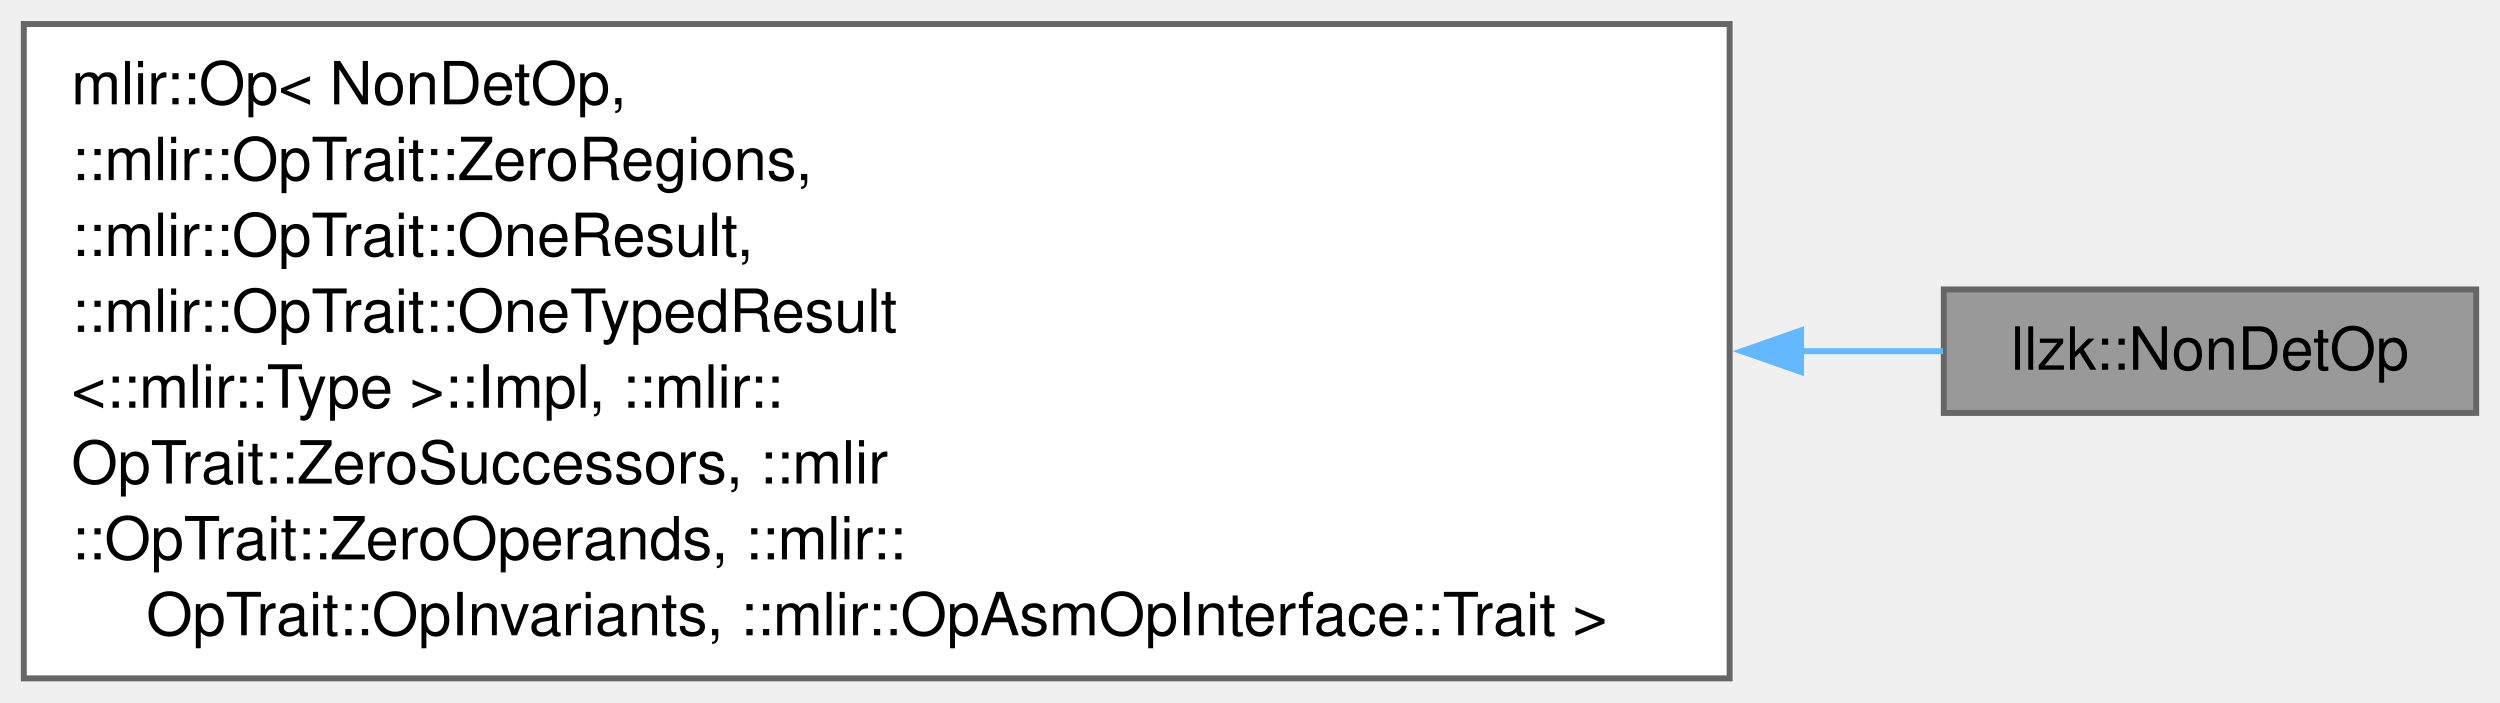
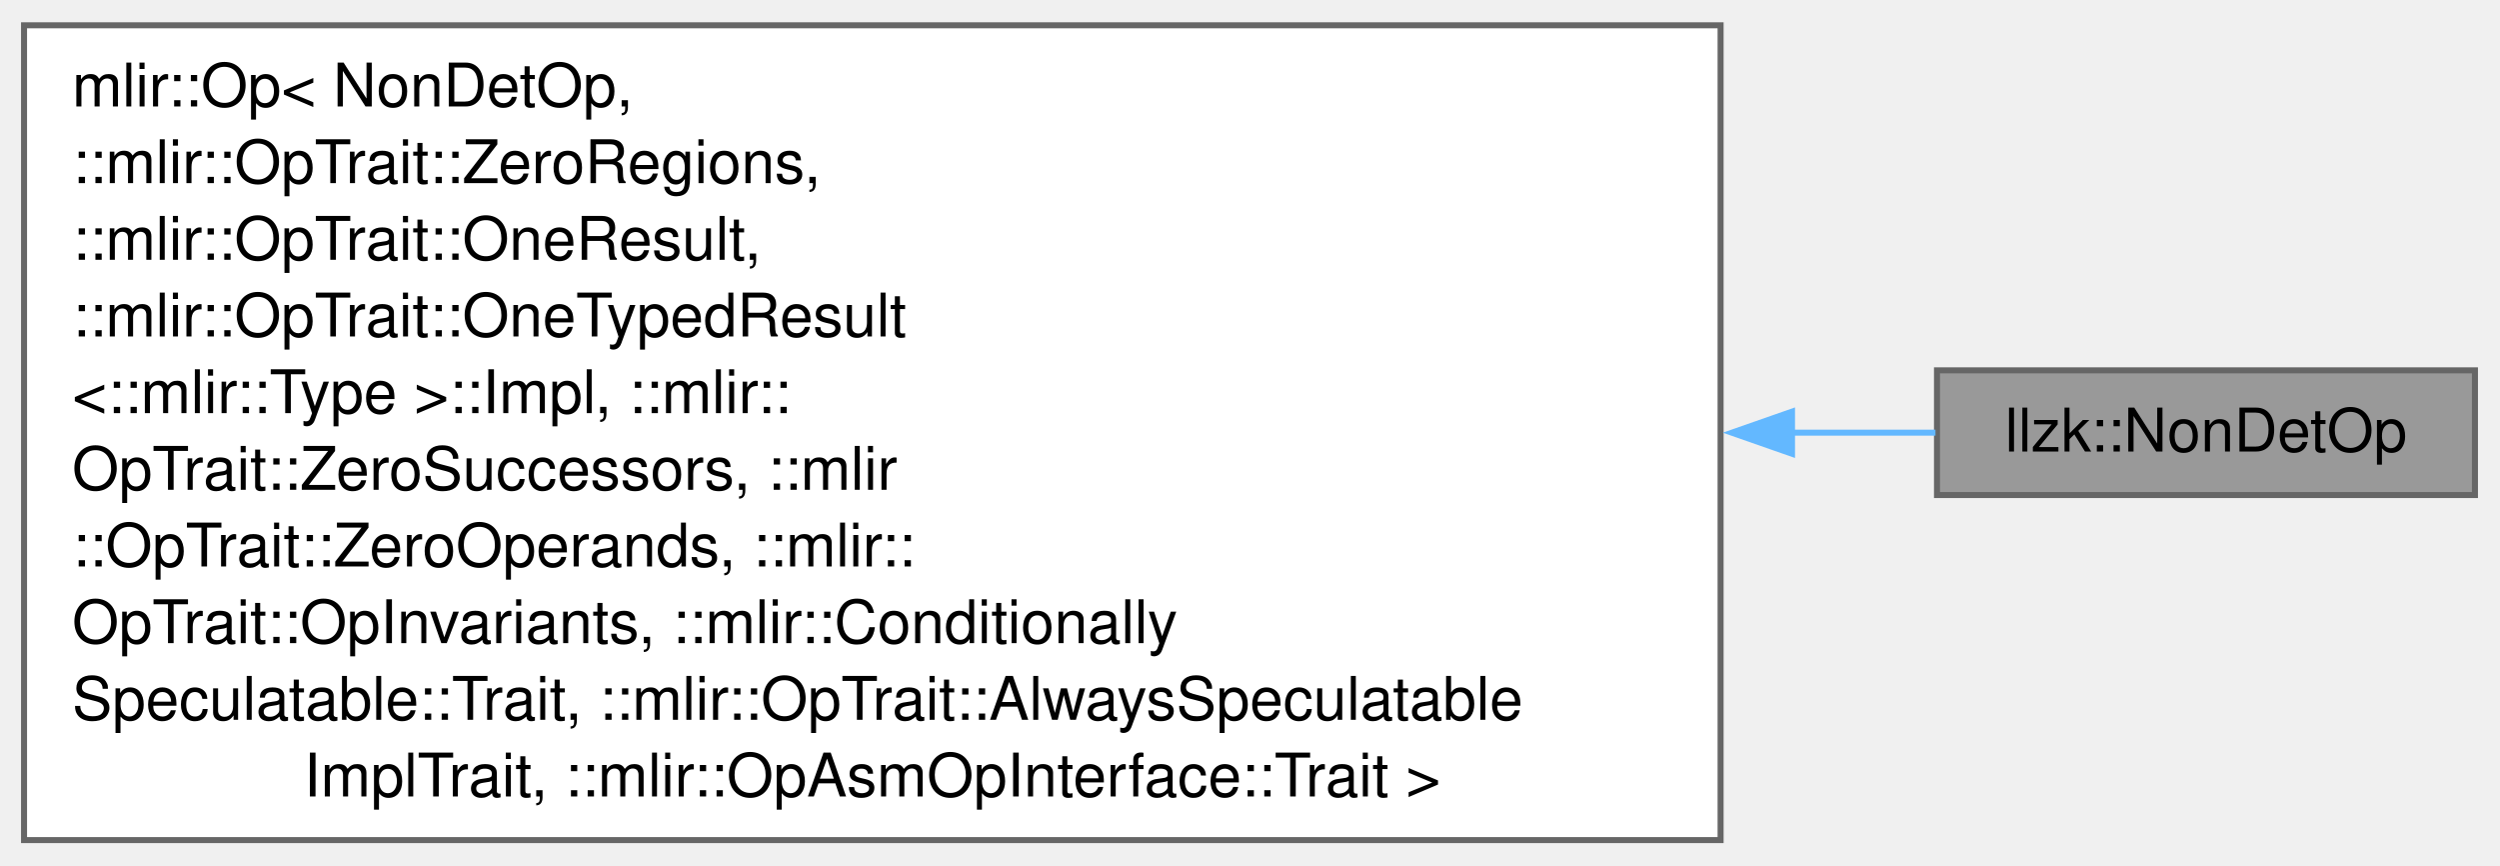
- <svg xmlns="http://www.w3.org/2000/svg" xmlns:xlink="http://www.w3.org/1999/xlink" width="420pt" height="118pt" viewBox="0.00 0.00 420.25 118.00">
-   <g id="graph0" class="graph" transform="scale(1 1) rotate(0) translate(4 114)">
+ <svg xmlns="http://www.w3.org/2000/svg" xmlns:xlink="http://www.w3.org/1999/xlink" width="416pt" height="144pt" viewBox="0.00 0.00 415.75 143.50">
+   <g id="graph0" class="graph" transform="scale(1 1) rotate(0) translate(4 139.5)">
    <g id="Node000001" class="node">
      <g id="a_Node000001">
        <a xlink:title=" ">
-           <polygon fill="#999999" stroke="#666666" points="412.25,-65.38 322.75,-65.38 322.75,-44.62 412.25,-44.62 412.25,-65.38" />
-           <text text-anchor="middle" x="367.5" y="-51.88" font-family="Helvetica,sans-Serif" font-size="10.00">llzk::NonDetOp</text>
+           <polygon fill="#999999" stroke="#666666" points="407.75,-78.12 318.25,-78.12 318.25,-57.38 407.75,-57.38 407.75,-78.12" />
+           <text text-anchor="middle" x="363" y="-64.62" font-family="Helvetica,sans-Serif" font-size="10.00">llzk::NonDetOp</text>
        </a>
      </g>
    </g>
    <g id="Node000002" class="node">
      <g id="a_Node000002">
        <a xlink:title=" ">
-           <polygon fill="white" stroke="#666666" points="286.75,-110 0,-110 0,0 286.75,0 286.75,-110" />
-           <text text-anchor="start" x="8" y="-96.5" font-family="Helvetica,sans-Serif" font-size="10.00">mlir::Op&lt; NonDetOp,</text>
-           <text text-anchor="start" x="8" y="-83.75" font-family="Helvetica,sans-Serif" font-size="10.00"> ::mlir::OpTrait::ZeroRegions,</text>
-           <text text-anchor="start" x="8" y="-71" font-family="Helvetica,sans-Serif" font-size="10.00"> ::mlir::OpTrait::OneResult,</text>
-           <text text-anchor="start" x="8" y="-58.25" font-family="Helvetica,sans-Serif" font-size="10.00"> ::mlir::OpTrait::OneTypedResult</text>
-           <text text-anchor="start" x="8" y="-45.5" font-family="Helvetica,sans-Serif" font-size="10.00">&lt;::mlir::Type &gt;::Impl, ::mlir::</text>
-           <text text-anchor="start" x="8" y="-32.75" font-family="Helvetica,sans-Serif" font-size="10.00">OpTrait::ZeroSuccessors, ::mlir</text>
-           <text text-anchor="start" x="8" y="-20" font-family="Helvetica,sans-Serif" font-size="10.00">::OpTrait::ZeroOperands, ::mlir::</text>
-           <text text-anchor="middle" x="143.38" y="-7.25" font-family="Helvetica,sans-Serif" font-size="10.00">OpTrait::OpInvariants, ::mlir::OpAsmOpInterface::Trait &gt;</text>
+           <polygon fill="white" stroke="#666666" points="282.25,-135.5 0,-135.5 0,0 282.25,0 282.25,-135.5" />
+           <text text-anchor="start" x="8" y="-122" font-family="Helvetica,sans-Serif" font-size="10.00">mlir::Op&lt; NonDetOp,</text>
+           <text text-anchor="start" x="8" y="-109.25" font-family="Helvetica,sans-Serif" font-size="10.00"> ::mlir::OpTrait::ZeroRegions,</text>
+           <text text-anchor="start" x="8" y="-96.5" font-family="Helvetica,sans-Serif" font-size="10.00"> ::mlir::OpTrait::OneResult,</text>
+           <text text-anchor="start" x="8" y="-83.75" font-family="Helvetica,sans-Serif" font-size="10.00"> ::mlir::OpTrait::OneTypedResult</text>
+           <text text-anchor="start" x="8" y="-71" font-family="Helvetica,sans-Serif" font-size="10.00">&lt;::mlir::Type &gt;::Impl, ::mlir::</text>
+           <text text-anchor="start" x="8" y="-58.25" font-family="Helvetica,sans-Serif" font-size="10.00">OpTrait::ZeroSuccessors, ::mlir</text>
+           <text text-anchor="start" x="8" y="-45.5" font-family="Helvetica,sans-Serif" font-size="10.00">::OpTrait::ZeroOperands, ::mlir::</text>
+           <text text-anchor="start" x="8" y="-32.75" font-family="Helvetica,sans-Serif" font-size="10.00">OpTrait::OpInvariants, ::mlir::Conditionally</text>
+           <text text-anchor="start" x="8" y="-20" font-family="Helvetica,sans-Serif" font-size="10.00">Speculatable::Trait, ::mlir::OpTrait::AlwaysSpeculatable</text>
+           <text text-anchor="middle" x="141.12" y="-7.25" font-family="Helvetica,sans-Serif" font-size="10.00">ImplTrait, ::mlir::OpAsmOpInterface::Trait &gt;</text>
        </a>
      </g>
    </g>
    <g id="edge1_Node000001_Node000002" class="edge">
      <g id="a_edge1_Node000001_Node000002">
        <a xlink:title=" ">
-           <path fill="none" stroke="#63b8ff" d="M298.61,-55C307.09,-55 315.17,-55 322.61,-55" />
-           <polygon fill="#63b8ff" stroke="#63b8ff" points="298.76,-51.5 288.76,-55 298.76,-58.5 298.76,-51.5" />
+           <path fill="none" stroke="#63b8ff" d="M293.98,-67.75C302.46,-67.75 310.55,-67.75 318,-67.75" />
+           <polygon fill="#63b8ff" stroke="#63b8ff" points="294.13,-64.25 284.13,-67.75 294.13,-71.25 294.13,-64.25" />
        </a>
      </g>
    </g>
  </g>
</svg>
